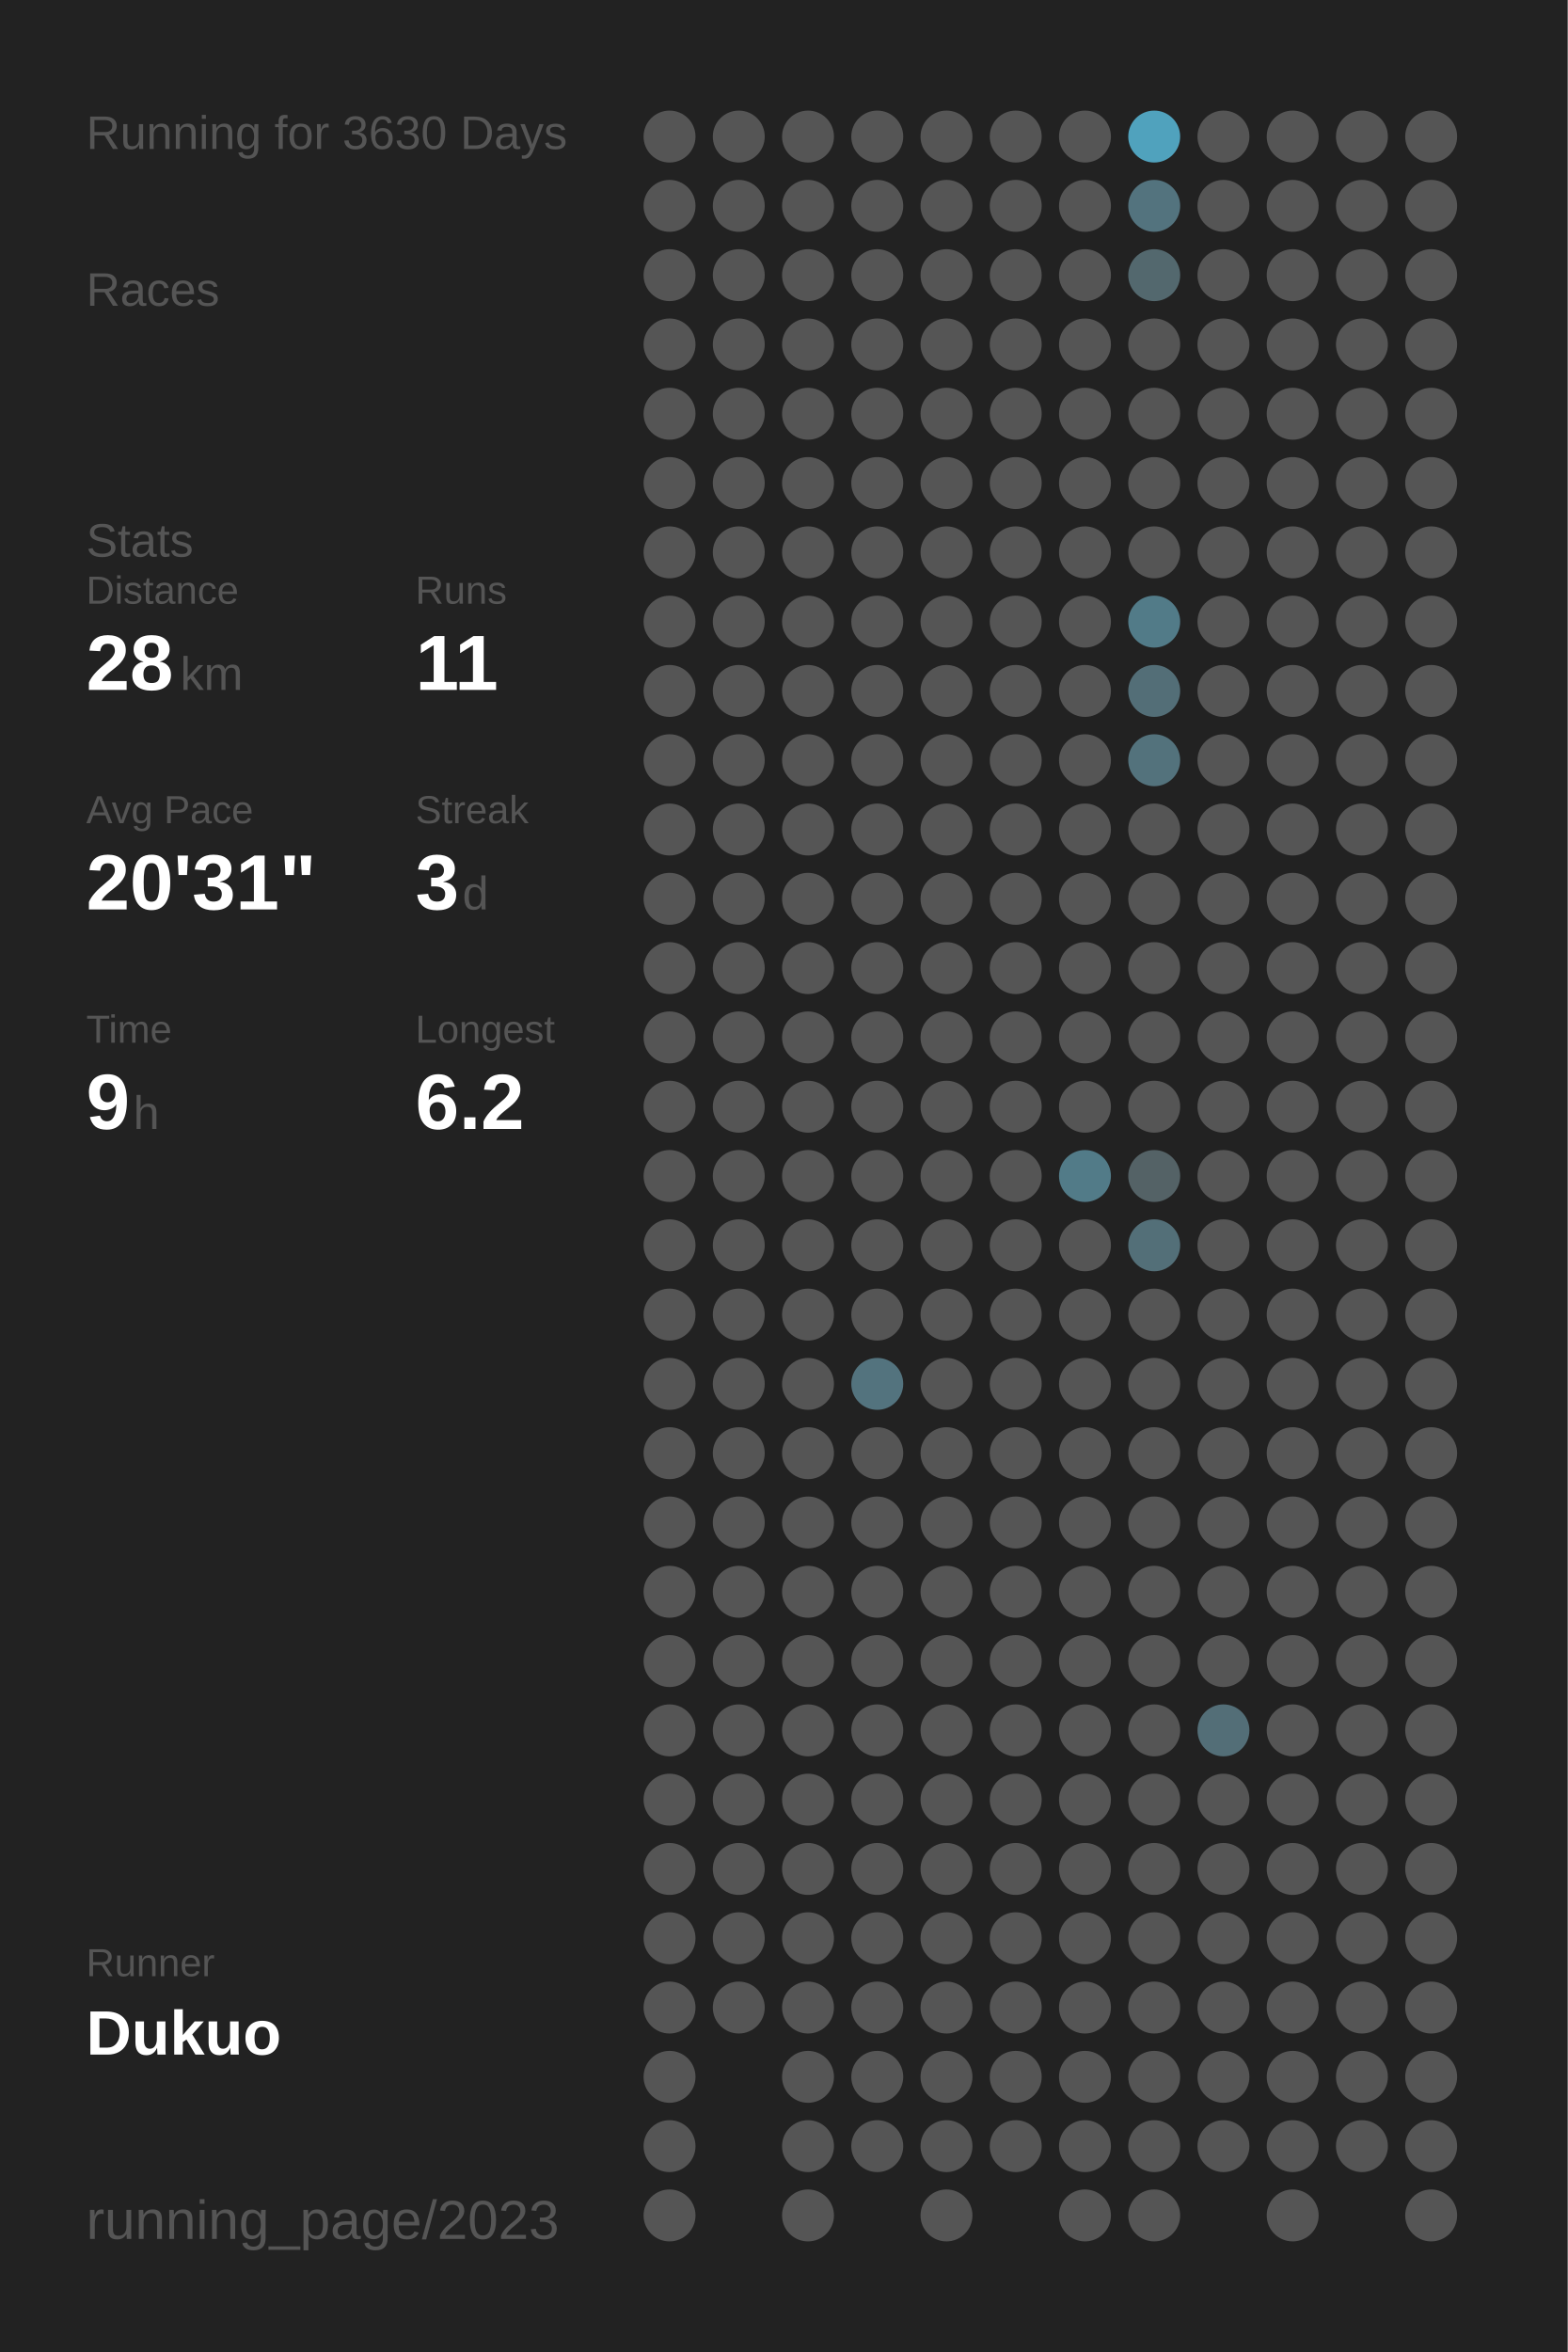
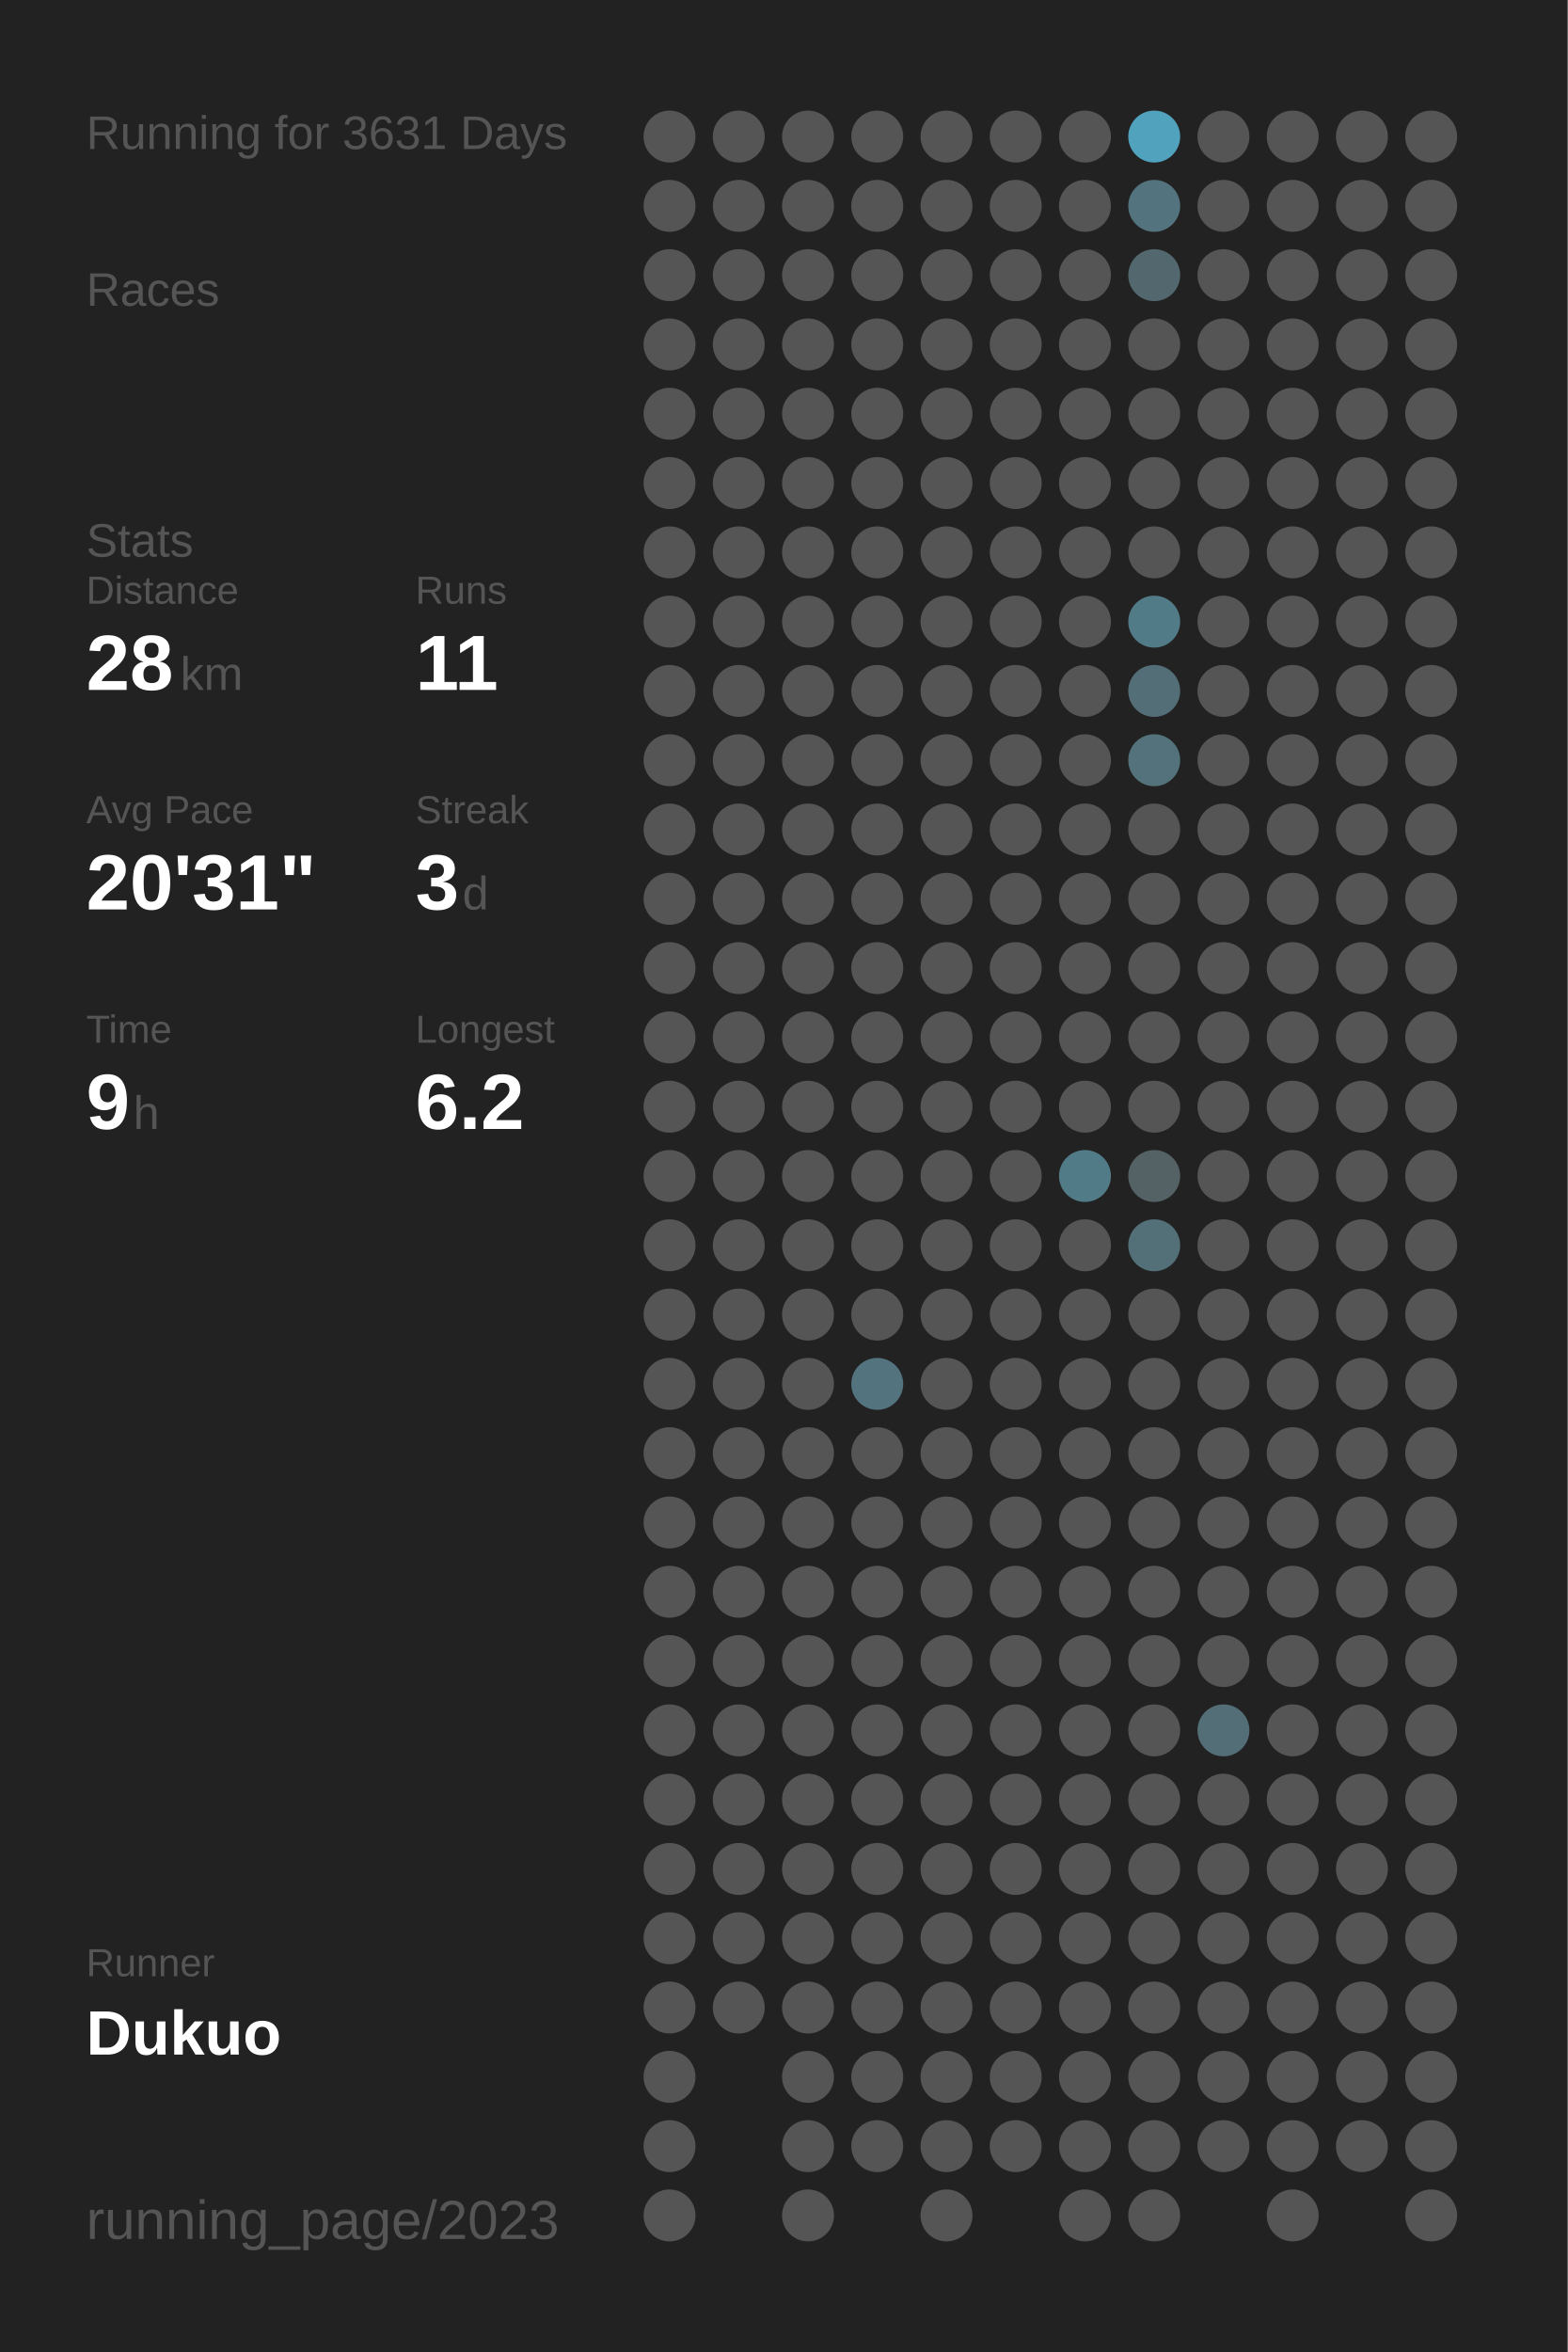
<svg xmlns="http://www.w3.org/2000/svg" baseProfile="full" height="300mm" version="1.1" viewBox="0,0,200,300" width="200mm">
  <defs />
  <rect fill="#222222" height="300" width="200" x="0" y="0" />
-   <text fill="#555555" style="font-size:6px; font-family:Arial;" x="11" y="19">Running for 3630 Days</text>
+   <text fill="#555555" style="font-size:6px; font-family:Arial;" x="11" y="19">Running for 3631 Days</text>
  <text fill="#555555" style="font-size:6px; font-family:Arial;" x="11" y="39">Races</text>
  <text fill="#555555" style="font-size:6px; font-family:Arial;" x="11" y="71">Stats</text>
  <text fill="#555555" style="font-size:5px; font-family:Arial;" x="11" y="77">Distance</text>
  <text fill="#FFFFFF" style="font-size:10px; font-family:Arial; font-weight:bold;" x="11" y="88">28</text>
  <text fill="#555555" style="font-size:6px; font-family:Arial;" x="23" y="88">km</text>
  <text fill="#555555" style="font-size:5px; font-family:Arial;" x="53" y="77">Runs</text>
  <text fill="#FFFFFF" style="font-size:10px; font-family:Arial; font-weight:bold;" x="53" y="88">11</text>
  <text fill="#555555" style="font-size:5px; font-family:Arial;" x="11" y="105">Avg Pace</text>
  <text fill="#FFFFFF" style="font-size:10px; font-family:Arial; font-weight:bold;" x="11" y="116">20'31"</text>
  <text fill="#555555" style="font-size:5px; font-family:Arial;" x="53" y="105">Streak</text>
  <text fill="#FFFFFF" style="font-size:10px; font-family:Arial; font-weight:bold;" x="53" y="116">3</text>
  <text fill="#555555" style="font-size:6px; font-family:Arial;" x="59" y="116">d</text>
  <text fill="#555555" style="font-size:5px; font-family:Arial;" x="11" y="133">Time</text>
  <text fill="#FFFFFF" style="font-size:10px; font-family:Arial; font-weight:bold;" x="11" y="144">9</text>
  <text fill="#555555" style="font-size:6px; font-family:Arial;" x="17" y="144">h</text>
  <text fill="#555555" style="font-size:5px; font-family:Arial;" x="53" y="133">Longest</text>
  <text fill="#FFFFFF" style="font-size:10px; font-family:Arial; font-weight:bold;" x="53" y="144">6.2</text>
  <text fill="#555555" style="font-size:5px; font-family:Arial;" x="11" y="252.065">Runner</text>
  <text fill="#FFFFFF" style="font-size:8px; font-family:Arial; font-weight:bold;" x="11" y="262.065">Dukuo</text>
  <text fill="#555555" style="font-size:7px; font-family:Arial;" x="11" y="285.581">running_page/2023</text>
  <circle cx="85.417" cy="17.419" fill="#555555" r="3.312" />
  <circle cx="85.417" cy="26.258" fill="#555555" r="3.312" />
  <circle cx="85.417" cy="35.097" fill="#555555" r="3.312" />
  <circle cx="85.417" cy="43.935" fill="#555555" r="3.312" />
  <circle cx="85.417" cy="52.774" fill="#555555" r="3.312" />
  <circle cx="85.417" cy="61.613" fill="#555555" r="3.312" />
  <circle cx="85.417" cy="70.452" fill="#555555" r="3.312" />
  <circle cx="85.417" cy="79.29" fill="#555555" r="3.312" />
  <circle cx="85.417" cy="88.129" fill="#555555" r="3.312" />
  <circle cx="85.417" cy="96.968" fill="#555555" r="3.312" />
  <circle cx="85.417" cy="105.806" fill="#555555" r="3.312" />
  <circle cx="85.417" cy="114.645" fill="#555555" r="3.312" />
  <circle cx="85.417" cy="123.484" fill="#555555" r="3.312" />
  <circle cx="85.417" cy="132.323" fill="#555555" r="3.312" />
  <circle cx="85.417" cy="141.161" fill="#555555" r="3.312" />
  <circle cx="85.417" cy="150" fill="#555555" r="3.312" />
  <circle cx="85.417" cy="158.839" fill="#555555" r="3.312" />
  <circle cx="85.417" cy="167.677" fill="#555555" r="3.312" />
  <circle cx="85.417" cy="176.516" fill="#555555" r="3.312" />
  <circle cx="85.417" cy="185.355" fill="#555555" r="3.312" />
  <circle cx="85.417" cy="194.194" fill="#555555" r="3.312" />
  <circle cx="85.417" cy="203.032" fill="#555555" r="3.312" />
  <circle cx="85.417" cy="211.871" fill="#555555" r="3.312" />
  <circle cx="85.417" cy="220.71" fill="#555555" r="3.312" />
  <circle cx="85.417" cy="229.548" fill="#555555" r="3.312" />
  <circle cx="85.417" cy="238.387" fill="#555555" r="3.312" />
  <circle cx="85.417" cy="247.226" fill="#555555" r="3.312" />
  <circle cx="85.417" cy="256.065" fill="#555555" r="3.312" />
  <circle cx="85.417" cy="264.903" fill="#555555" r="3.312" />
  <circle cx="85.417" cy="273.742" fill="#555555" r="3.312" />
  <circle cx="85.417" cy="282.581" fill="#555555" r="3.312" />
  <circle cx="94.25" cy="17.419" fill="#555555" r="3.312" />
  <circle cx="94.25" cy="26.258" fill="#555555" r="3.312" />
  <circle cx="94.25" cy="35.097" fill="#555555" r="3.312" />
  <circle cx="94.25" cy="43.935" fill="#555555" r="3.312" />
  <circle cx="94.25" cy="52.774" fill="#555555" r="3.312" />
  <circle cx="94.25" cy="61.613" fill="#555555" r="3.312" />
  <circle cx="94.25" cy="70.452" fill="#555555" r="3.312" />
  <circle cx="94.25" cy="79.29" fill="#555555" r="3.312" />
  <circle cx="94.25" cy="88.129" fill="#555555" r="3.312" />
  <circle cx="94.25" cy="96.968" fill="#555555" r="3.312" />
  <circle cx="94.25" cy="105.806" fill="#555555" r="3.312" />
  <circle cx="94.25" cy="114.645" fill="#555555" r="3.312" />
  <circle cx="94.25" cy="123.484" fill="#555555" r="3.312" />
  <circle cx="94.25" cy="132.323" fill="#555555" r="3.312" />
  <circle cx="94.25" cy="141.161" fill="#555555" r="3.312" />
  <circle cx="94.25" cy="150" fill="#555555" r="3.312" />
  <circle cx="94.25" cy="158.839" fill="#555555" r="3.312" />
  <circle cx="94.25" cy="167.677" fill="#555555" r="3.312" />
  <circle cx="94.25" cy="176.516" fill="#555555" r="3.312" />
  <circle cx="94.25" cy="185.355" fill="#555555" r="3.312" />
  <circle cx="94.25" cy="194.194" fill="#555555" r="3.312" />
  <circle cx="94.25" cy="203.032" fill="#555555" r="3.312" />
  <circle cx="94.25" cy="211.871" fill="#555555" r="3.312" />
  <circle cx="94.25" cy="220.71" fill="#555555" r="3.312" />
  <circle cx="94.25" cy="229.548" fill="#555555" r="3.312" />
  <circle cx="94.25" cy="238.387" fill="#555555" r="3.312" />
  <circle cx="94.25" cy="247.226" fill="#555555" r="3.312" />
  <circle cx="94.25" cy="256.065" fill="#555555" r="3.312" />
  <circle cx="103.083" cy="17.419" fill="#555555" r="3.312" />
  <circle cx="103.083" cy="26.258" fill="#555555" r="3.312" />
  <circle cx="103.083" cy="35.097" fill="#555555" r="3.312" />
  <circle cx="103.083" cy="43.935" fill="#555555" r="3.312" />
  <circle cx="103.083" cy="52.774" fill="#555555" r="3.312" />
  <circle cx="103.083" cy="61.613" fill="#555555" r="3.312" />
  <circle cx="103.083" cy="70.452" fill="#555555" r="3.312" />
  <circle cx="103.083" cy="79.29" fill="#555555" r="3.312" />
  <circle cx="103.083" cy="88.129" fill="#555555" r="3.312" />
  <circle cx="103.083" cy="96.968" fill="#555555" r="3.312" />
  <circle cx="103.083" cy="105.806" fill="#555555" r="3.312" />
  <circle cx="103.083" cy="114.645" fill="#555555" r="3.312" />
  <circle cx="103.083" cy="123.484" fill="#555555" r="3.312" />
  <circle cx="103.083" cy="132.323" fill="#555555" r="3.312" />
  <circle cx="103.083" cy="141.161" fill="#555555" r="3.312" />
  <circle cx="103.083" cy="150" fill="#555555" r="3.312" />
  <circle cx="103.083" cy="158.839" fill="#555555" r="3.312" />
  <circle cx="103.083" cy="167.677" fill="#555555" r="3.312" />
  <circle cx="103.083" cy="176.516" fill="#555555" r="3.312" />
  <circle cx="103.083" cy="185.355" fill="#555555" r="3.312" />
  <circle cx="103.083" cy="194.194" fill="#555555" r="3.312" />
  <circle cx="103.083" cy="203.032" fill="#555555" r="3.312" />
  <circle cx="103.083" cy="211.871" fill="#555555" r="3.312" />
  <circle cx="103.083" cy="220.71" fill="#555555" r="3.312" />
  <circle cx="103.083" cy="229.548" fill="#555555" r="3.312" />
  <circle cx="103.083" cy="238.387" fill="#555555" r="3.312" />
  <circle cx="103.083" cy="247.226" fill="#555555" r="3.312" />
  <circle cx="103.083" cy="256.065" fill="#555555" r="3.312" />
  <circle cx="103.083" cy="264.903" fill="#555555" r="3.312" />
  <circle cx="103.083" cy="273.742" fill="#555555" r="3.312" />
  <circle cx="103.083" cy="282.581" fill="#555555" r="3.312" />
  <circle cx="111.917" cy="17.419" fill="#555555" r="3.312" />
  <circle cx="111.917" cy="26.258" fill="#555555" r="3.312" />
  <circle cx="111.917" cy="35.097" fill="#555555" r="3.312" />
  <circle cx="111.917" cy="43.935" fill="#555555" r="3.312" />
  <circle cx="111.917" cy="52.774" fill="#555555" r="3.312" />
  <circle cx="111.917" cy="61.613" fill="#555555" r="3.312" />
  <circle cx="111.917" cy="70.452" fill="#555555" r="3.312" />
  <circle cx="111.917" cy="79.29" fill="#555555" r="3.312" />
  <circle cx="111.917" cy="88.129" fill="#555555" r="3.312" />
  <circle cx="111.917" cy="96.968" fill="#555555" r="3.312" />
  <circle cx="111.917" cy="105.806" fill="#555555" r="3.312" />
  <circle cx="111.917" cy="114.645" fill="#555555" r="3.312" />
  <circle cx="111.917" cy="123.484" fill="#555555" r="3.312" />
  <circle cx="111.917" cy="132.323" fill="#555555" r="3.312" />
  <circle cx="111.917" cy="141.161" fill="#555555" r="3.312" />
  <circle cx="111.917" cy="150" fill="#555555" r="3.312" />
  <circle cx="111.917" cy="158.839" fill="#555555" r="3.312" />
  <circle cx="111.917" cy="167.677" fill="#555555" r="3.312" />
  <circle cx="111.917" cy="176.516" fill="#53737e" r="3.312" />
  <circle cx="111.917" cy="185.355" fill="#555555" r="3.312" />
  <circle cx="111.917" cy="194.194" fill="#555555" r="3.312" />
  <circle cx="111.917" cy="203.032" fill="#555555" r="3.312" />
  <circle cx="111.917" cy="211.871" fill="#555555" r="3.312" />
  <circle cx="111.917" cy="220.71" fill="#555555" r="3.312" />
  <circle cx="111.917" cy="229.548" fill="#555555" r="3.312" />
  <circle cx="111.917" cy="238.387" fill="#555555" r="3.312" />
  <circle cx="111.917" cy="247.226" fill="#555555" r="3.312" />
  <circle cx="111.917" cy="256.065" fill="#555555" r="3.312" />
  <circle cx="111.917" cy="264.903" fill="#555555" r="3.312" />
  <circle cx="111.917" cy="273.742" fill="#555555" r="3.312" />
  <circle cx="120.75" cy="17.419" fill="#555555" r="3.312" />
  <circle cx="120.75" cy="26.258" fill="#555555" r="3.312" />
  <circle cx="120.75" cy="35.097" fill="#555555" r="3.312" />
  <circle cx="120.75" cy="43.935" fill="#555555" r="3.312" />
  <circle cx="120.75" cy="52.774" fill="#555555" r="3.312" />
  <circle cx="120.75" cy="61.613" fill="#555555" r="3.312" />
  <circle cx="120.75" cy="70.452" fill="#555555" r="3.312" />
  <circle cx="120.75" cy="79.29" fill="#555555" r="3.312" />
  <circle cx="120.75" cy="88.129" fill="#555555" r="3.312" />
  <circle cx="120.75" cy="96.968" fill="#555555" r="3.312" />
  <circle cx="120.75" cy="105.806" fill="#555555" r="3.312" />
  <circle cx="120.75" cy="114.645" fill="#555555" r="3.312" />
  <circle cx="120.75" cy="123.484" fill="#555555" r="3.312" />
  <circle cx="120.75" cy="132.323" fill="#555555" r="3.312" />
  <circle cx="120.75" cy="141.161" fill="#555555" r="3.312" />
  <circle cx="120.75" cy="150" fill="#555555" r="3.312" />
  <circle cx="120.75" cy="158.839" fill="#555555" r="3.312" />
  <circle cx="120.75" cy="167.677" fill="#555555" r="3.312" />
  <circle cx="120.75" cy="176.516" fill="#555555" r="3.312" />
  <circle cx="120.75" cy="185.355" fill="#555555" r="3.312" />
  <circle cx="120.75" cy="194.194" fill="#555555" r="3.312" />
  <circle cx="120.75" cy="203.032" fill="#555555" r="3.312" />
  <circle cx="120.75" cy="211.871" fill="#555555" r="3.312" />
  <circle cx="120.75" cy="220.71" fill="#555555" r="3.312" />
  <circle cx="120.75" cy="229.548" fill="#555555" r="3.312" />
  <circle cx="120.75" cy="238.387" fill="#555555" r="3.312" />
  <circle cx="120.75" cy="247.226" fill="#555555" r="3.312" />
  <circle cx="120.75" cy="256.065" fill="#555555" r="3.312" />
  <circle cx="120.75" cy="264.903" fill="#555555" r="3.312" />
  <circle cx="120.75" cy="273.742" fill="#555555" r="3.312" />
  <circle cx="120.75" cy="282.581" fill="#555555" r="3.312" />
  <circle cx="129.583" cy="17.419" fill="#555555" r="3.312" />
  <circle cx="129.583" cy="26.258" fill="#555555" r="3.312" />
  <circle cx="129.583" cy="35.097" fill="#555555" r="3.312" />
  <circle cx="129.583" cy="43.935" fill="#555555" r="3.312" />
  <circle cx="129.583" cy="52.774" fill="#555555" r="3.312" />
  <circle cx="129.583" cy="61.613" fill="#555555" r="3.312" />
  <circle cx="129.583" cy="70.452" fill="#555555" r="3.312" />
  <circle cx="129.583" cy="79.29" fill="#555555" r="3.312" />
  <circle cx="129.583" cy="88.129" fill="#555555" r="3.312" />
  <circle cx="129.583" cy="96.968" fill="#555555" r="3.312" />
  <circle cx="129.583" cy="105.806" fill="#555555" r="3.312" />
  <circle cx="129.583" cy="114.645" fill="#555555" r="3.312" />
  <circle cx="129.583" cy="123.484" fill="#555555" r="3.312" />
  <circle cx="129.583" cy="132.323" fill="#555555" r="3.312" />
  <circle cx="129.583" cy="141.161" fill="#555555" r="3.312" />
  <circle cx="129.583" cy="150" fill="#555555" r="3.312" />
  <circle cx="129.583" cy="158.839" fill="#555555" r="3.312" />
  <circle cx="129.583" cy="167.677" fill="#555555" r="3.312" />
  <circle cx="129.583" cy="176.516" fill="#555555" r="3.312" />
  <circle cx="129.583" cy="185.355" fill="#555555" r="3.312" />
  <circle cx="129.583" cy="194.194" fill="#555555" r="3.312" />
  <circle cx="129.583" cy="203.032" fill="#555555" r="3.312" />
  <circle cx="129.583" cy="211.871" fill="#555555" r="3.312" />
  <circle cx="129.583" cy="220.71" fill="#555555" r="3.312" />
  <circle cx="129.583" cy="229.548" fill="#555555" r="3.312" />
  <circle cx="129.583" cy="238.387" fill="#555555" r="3.312" />
  <circle cx="129.583" cy="247.226" fill="#555555" r="3.312" />
  <circle cx="129.583" cy="256.065" fill="#555555" r="3.312" />
  <circle cx="129.583" cy="264.903" fill="#555555" r="3.312" />
  <circle cx="129.583" cy="273.742" fill="#555555" r="3.312" />
  <circle cx="138.417" cy="17.419" fill="#555555" r="3.312" />
  <circle cx="138.417" cy="26.258" fill="#555555" r="3.312" />
  <circle cx="138.417" cy="35.097" fill="#555555" r="3.312" />
  <circle cx="138.417" cy="43.935" fill="#555555" r="3.312" />
  <circle cx="138.417" cy="52.774" fill="#555555" r="3.312" />
  <circle cx="138.417" cy="61.613" fill="#555555" r="3.312" />
  <circle cx="138.417" cy="70.452" fill="#555555" r="3.312" />
  <circle cx="138.417" cy="79.29" fill="#555555" r="3.312" />
  <circle cx="138.417" cy="88.129" fill="#555555" r="3.312" />
  <circle cx="138.417" cy="96.968" fill="#555555" r="3.312" />
  <circle cx="138.417" cy="105.806" fill="#555555" r="3.312" />
  <circle cx="138.417" cy="114.645" fill="#555555" r="3.312" />
  <circle cx="138.417" cy="123.484" fill="#555555" r="3.312" />
  <circle cx="138.417" cy="132.323" fill="#555555" r="3.312" />
  <circle cx="138.417" cy="141.161" fill="#555555" r="3.312" />
  <circle cx="138.417" cy="150" fill="#527b88" r="3.312" />
  <circle cx="138.417" cy="158.839" fill="#555555" r="3.312" />
  <circle cx="138.417" cy="167.677" fill="#555555" r="3.312" />
  <circle cx="138.417" cy="176.516" fill="#555555" r="3.312" />
  <circle cx="138.417" cy="185.355" fill="#555555" r="3.312" />
  <circle cx="138.417" cy="194.194" fill="#555555" r="3.312" />
  <circle cx="138.417" cy="203.032" fill="#555555" r="3.312" />
  <circle cx="138.417" cy="211.871" fill="#555555" r="3.312" />
  <circle cx="138.417" cy="220.71" fill="#555555" r="3.312" />
  <circle cx="138.417" cy="229.548" fill="#555555" r="3.312" />
  <circle cx="138.417" cy="238.387" fill="#555555" r="3.312" />
  <circle cx="138.417" cy="247.226" fill="#555555" r="3.312" />
  <circle cx="138.417" cy="256.065" fill="#555555" r="3.312" />
  <circle cx="138.417" cy="264.903" fill="#555555" r="3.312" />
  <circle cx="138.417" cy="273.742" fill="#555555" r="3.312" />
  <circle cx="138.417" cy="282.581" fill="#555555" r="3.312" />
  <circle cx="147.25" cy="17.419" fill="#50a2bd" r="3.312" />
  <circle cx="147.25" cy="26.258" fill="#53737e" r="3.312" />
  <circle cx="147.25" cy="35.097" fill="#53686e" r="3.312" />
  <circle cx="147.25" cy="43.935" fill="#555555" r="3.312" />
  <circle cx="147.25" cy="52.774" fill="#555555" r="3.312" />
  <circle cx="147.25" cy="61.613" fill="#555555" r="3.312" />
  <circle cx="147.25" cy="70.452" fill="#555555" r="3.312" />
  <circle cx="147.25" cy="79.29" fill="#527b88" r="3.312" />
  <circle cx="147.25" cy="88.129" fill="#536e77" r="3.312" />
  <circle cx="147.25" cy="96.968" fill="#53727c" r="3.312" />
  <circle cx="147.25" cy="105.806" fill="#555555" r="3.312" />
  <circle cx="147.25" cy="114.645" fill="#555555" r="3.312" />
  <circle cx="147.25" cy="123.484" fill="#555555" r="3.312" />
  <circle cx="147.25" cy="132.323" fill="#555555" r="3.312" />
  <circle cx="147.25" cy="141.161" fill="#555555" r="3.312" />
  <circle cx="147.25" cy="150" fill="#546266" r="3.312" />
  <circle cx="147.25" cy="158.839" fill="#536f78" r="3.312" />
  <circle cx="147.25" cy="167.677" fill="#555555" r="3.312" />
  <circle cx="147.25" cy="176.516" fill="#555555" r="3.312" />
  <circle cx="147.25" cy="185.355" fill="#555555" r="3.312" />
  <circle cx="147.25" cy="194.194" fill="#555555" r="3.312" />
  <circle cx="147.25" cy="203.032" fill="#555555" r="3.312" />
  <circle cx="147.25" cy="211.871" fill="#555555" r="3.312" />
  <circle cx="147.25" cy="220.71" fill="#555555" r="3.312" />
  <circle cx="147.25" cy="229.548" fill="#555555" r="3.312" />
  <circle cx="147.25" cy="238.387" fill="#555555" r="3.312" />
  <circle cx="147.25" cy="247.226" fill="#555555" r="3.312" />
  <circle cx="147.25" cy="256.065" fill="#555555" r="3.312" />
  <circle cx="147.25" cy="264.903" fill="#555555" r="3.312" />
  <circle cx="147.25" cy="273.742" fill="#555555" r="3.312" />
  <circle cx="147.25" cy="282.581" fill="#555555" r="3.312" />
  <circle cx="156.083" cy="17.419" fill="#555555" r="3.312" />
  <circle cx="156.083" cy="26.258" fill="#555555" r="3.312" />
  <circle cx="156.083" cy="35.097" fill="#555555" r="3.312" />
  <circle cx="156.083" cy="43.935" fill="#555555" r="3.312" />
  <circle cx="156.083" cy="52.774" fill="#555555" r="3.312" />
  <circle cx="156.083" cy="61.613" fill="#555555" r="3.312" />
  <circle cx="156.083" cy="70.452" fill="#555555" r="3.312" />
  <circle cx="156.083" cy="79.29" fill="#555555" r="3.312" />
  <circle cx="156.083" cy="88.129" fill="#555555" r="3.312" />
  <circle cx="156.083" cy="96.968" fill="#555555" r="3.312" />
  <circle cx="156.083" cy="105.806" fill="#555555" r="3.312" />
  <circle cx="156.083" cy="114.645" fill="#555555" r="3.312" />
  <circle cx="156.083" cy="123.484" fill="#555555" r="3.312" />
  <circle cx="156.083" cy="132.323" fill="#555555" r="3.312" />
  <circle cx="156.083" cy="141.161" fill="#555555" r="3.312" />
  <circle cx="156.083" cy="150" fill="#555555" r="3.312" />
  <circle cx="156.083" cy="158.839" fill="#555555" r="3.312" />
  <circle cx="156.083" cy="167.677" fill="#555555" r="3.312" />
  <circle cx="156.083" cy="176.516" fill="#555555" r="3.312" />
  <circle cx="156.083" cy="185.355" fill="#555555" r="3.312" />
  <circle cx="156.083" cy="194.194" fill="#555555" r="3.312" />
  <circle cx="156.083" cy="203.032" fill="#555555" r="3.312" />
  <circle cx="156.083" cy="211.871" fill="#555555" r="3.312" />
  <circle cx="156.083" cy="220.71" fill="#536e77" r="3.312" />
  <circle cx="156.083" cy="229.548" fill="#555555" r="3.312" />
  <circle cx="156.083" cy="238.387" fill="#555555" r="3.312" />
  <circle cx="156.083" cy="247.226" fill="#555555" r="3.312" />
  <circle cx="156.083" cy="256.065" fill="#555555" r="3.312" />
  <circle cx="156.083" cy="264.903" fill="#555555" r="3.312" />
  <circle cx="156.083" cy="273.742" fill="#555555" r="3.312" />
  <circle cx="164.917" cy="17.419" fill="#555555" r="3.312" />
  <circle cx="164.917" cy="26.258" fill="#555555" r="3.312" />
  <circle cx="164.917" cy="35.097" fill="#555555" r="3.312" />
  <circle cx="164.917" cy="43.935" fill="#555555" r="3.312" />
  <circle cx="164.917" cy="52.774" fill="#555555" r="3.312" />
  <circle cx="164.917" cy="61.613" fill="#555555" r="3.312" />
  <circle cx="164.917" cy="70.452" fill="#555555" r="3.312" />
  <circle cx="164.917" cy="79.29" fill="#555555" r="3.312" />
  <circle cx="164.917" cy="88.129" fill="#555555" r="3.312" />
  <circle cx="164.917" cy="96.968" fill="#555555" r="3.312" />
  <circle cx="164.917" cy="105.806" fill="#555555" r="3.312" />
  <circle cx="164.917" cy="114.645" fill="#555555" r="3.312" />
  <circle cx="164.917" cy="123.484" fill="#555555" r="3.312" />
  <circle cx="164.917" cy="132.323" fill="#555555" r="3.312" />
  <circle cx="164.917" cy="141.161" fill="#555555" r="3.312" />
  <circle cx="164.917" cy="150" fill="#555555" r="3.312" />
  <circle cx="164.917" cy="158.839" fill="#555555" r="3.312" />
  <circle cx="164.917" cy="167.677" fill="#555555" r="3.312" />
  <circle cx="164.917" cy="176.516" fill="#555555" r="3.312" />
  <circle cx="164.917" cy="185.355" fill="#555555" r="3.312" />
  <circle cx="164.917" cy="194.194" fill="#555555" r="3.312" />
  <circle cx="164.917" cy="203.032" fill="#555555" r="3.312" />
  <circle cx="164.917" cy="211.871" fill="#555555" r="3.312" />
  <circle cx="164.917" cy="220.71" fill="#555555" r="3.312" />
  <circle cx="164.917" cy="229.548" fill="#555555" r="3.312" />
  <circle cx="164.917" cy="238.387" fill="#555555" r="3.312" />
  <circle cx="164.917" cy="247.226" fill="#555555" r="3.312" />
  <circle cx="164.917" cy="256.065" fill="#555555" r="3.312" />
  <circle cx="164.917" cy="264.903" fill="#555555" r="3.312" />
  <circle cx="164.917" cy="273.742" fill="#555555" r="3.312" />
  <circle cx="164.917" cy="282.581" fill="#555555" r="3.312" />
  <circle cx="173.75" cy="17.419" fill="#555555" r="3.312" />
  <circle cx="173.75" cy="26.258" fill="#555555" r="3.312" />
  <circle cx="173.75" cy="35.097" fill="#555555" r="3.312" />
  <circle cx="173.75" cy="43.935" fill="#555555" r="3.312" />
  <circle cx="173.75" cy="52.774" fill="#555555" r="3.312" />
  <circle cx="173.75" cy="61.613" fill="#555555" r="3.312" />
  <circle cx="173.75" cy="70.452" fill="#555555" r="3.312" />
  <circle cx="173.75" cy="79.29" fill="#555555" r="3.312" />
  <circle cx="173.75" cy="88.129" fill="#555555" r="3.312" />
  <circle cx="173.75" cy="96.968" fill="#555555" r="3.312" />
  <circle cx="173.75" cy="105.806" fill="#555555" r="3.312" />
  <circle cx="173.75" cy="114.645" fill="#555555" r="3.312" />
  <circle cx="173.75" cy="123.484" fill="#555555" r="3.312" />
  <circle cx="173.75" cy="132.323" fill="#555555" r="3.312" />
  <circle cx="173.75" cy="141.161" fill="#555555" r="3.312" />
  <circle cx="173.75" cy="150" fill="#555555" r="3.312" />
  <circle cx="173.75" cy="158.839" fill="#555555" r="3.312" />
  <circle cx="173.75" cy="167.677" fill="#555555" r="3.312" />
  <circle cx="173.75" cy="176.516" fill="#555555" r="3.312" />
  <circle cx="173.75" cy="185.355" fill="#555555" r="3.312" />
  <circle cx="173.75" cy="194.194" fill="#555555" r="3.312" />
  <circle cx="173.75" cy="203.032" fill="#555555" r="3.312" />
  <circle cx="173.75" cy="211.871" fill="#555555" r="3.312" />
  <circle cx="173.75" cy="220.71" fill="#555555" r="3.312" />
  <circle cx="173.75" cy="229.548" fill="#555555" r="3.312" />
  <circle cx="173.75" cy="238.387" fill="#555555" r="3.312" />
  <circle cx="173.75" cy="247.226" fill="#555555" r="3.312" />
  <circle cx="173.75" cy="256.065" fill="#555555" r="3.312" />
  <circle cx="173.75" cy="264.903" fill="#555555" r="3.312" />
  <circle cx="173.75" cy="273.742" fill="#555555" r="3.312" />
  <circle cx="182.583" cy="17.419" fill="#555555" r="3.312" />
  <circle cx="182.583" cy="26.258" fill="#555555" r="3.312" />
  <circle cx="182.583" cy="35.097" fill="#555555" r="3.312" />
  <circle cx="182.583" cy="43.935" fill="#555555" r="3.312" />
  <circle cx="182.583" cy="52.774" fill="#555555" r="3.312" />
  <circle cx="182.583" cy="61.613" fill="#555555" r="3.312" />
  <circle cx="182.583" cy="70.452" fill="#555555" r="3.312" />
  <circle cx="182.583" cy="79.29" fill="#555555" r="3.312" />
  <circle cx="182.583" cy="88.129" fill="#555555" r="3.312" />
  <circle cx="182.583" cy="96.968" fill="#555555" r="3.312" />
  <circle cx="182.583" cy="105.806" fill="#555555" r="3.312" />
  <circle cx="182.583" cy="114.645" fill="#555555" r="3.312" />
  <circle cx="182.583" cy="123.484" fill="#555555" r="3.312" />
  <circle cx="182.583" cy="132.323" fill="#555555" r="3.312" />
  <circle cx="182.583" cy="141.161" fill="#555555" r="3.312" />
  <circle cx="182.583" cy="150" fill="#555555" r="3.312" />
  <circle cx="182.583" cy="158.839" fill="#555555" r="3.312" />
  <circle cx="182.583" cy="167.677" fill="#555555" r="3.312" />
  <circle cx="182.583" cy="176.516" fill="#555555" r="3.312" />
  <circle cx="182.583" cy="185.355" fill="#555555" r="3.312" />
  <circle cx="182.583" cy="194.194" fill="#555555" r="3.312" />
  <circle cx="182.583" cy="203.032" fill="#555555" r="3.312" />
  <circle cx="182.583" cy="211.871" fill="#555555" r="3.312" />
  <circle cx="182.583" cy="220.71" fill="#555555" r="3.312" />
  <circle cx="182.583" cy="229.548" fill="#555555" r="3.312" />
  <circle cx="182.583" cy="238.387" fill="#555555" r="3.312" />
  <circle cx="182.583" cy="247.226" fill="#555555" r="3.312" />
  <circle cx="182.583" cy="256.065" fill="#555555" r="3.312" />
  <circle cx="182.583" cy="264.903" fill="#555555" r="3.312" />
  <circle cx="182.583" cy="273.742" fill="#555555" r="3.312" />
  <circle cx="182.583" cy="282.581" fill="#555555" r="3.312" />
</svg>
